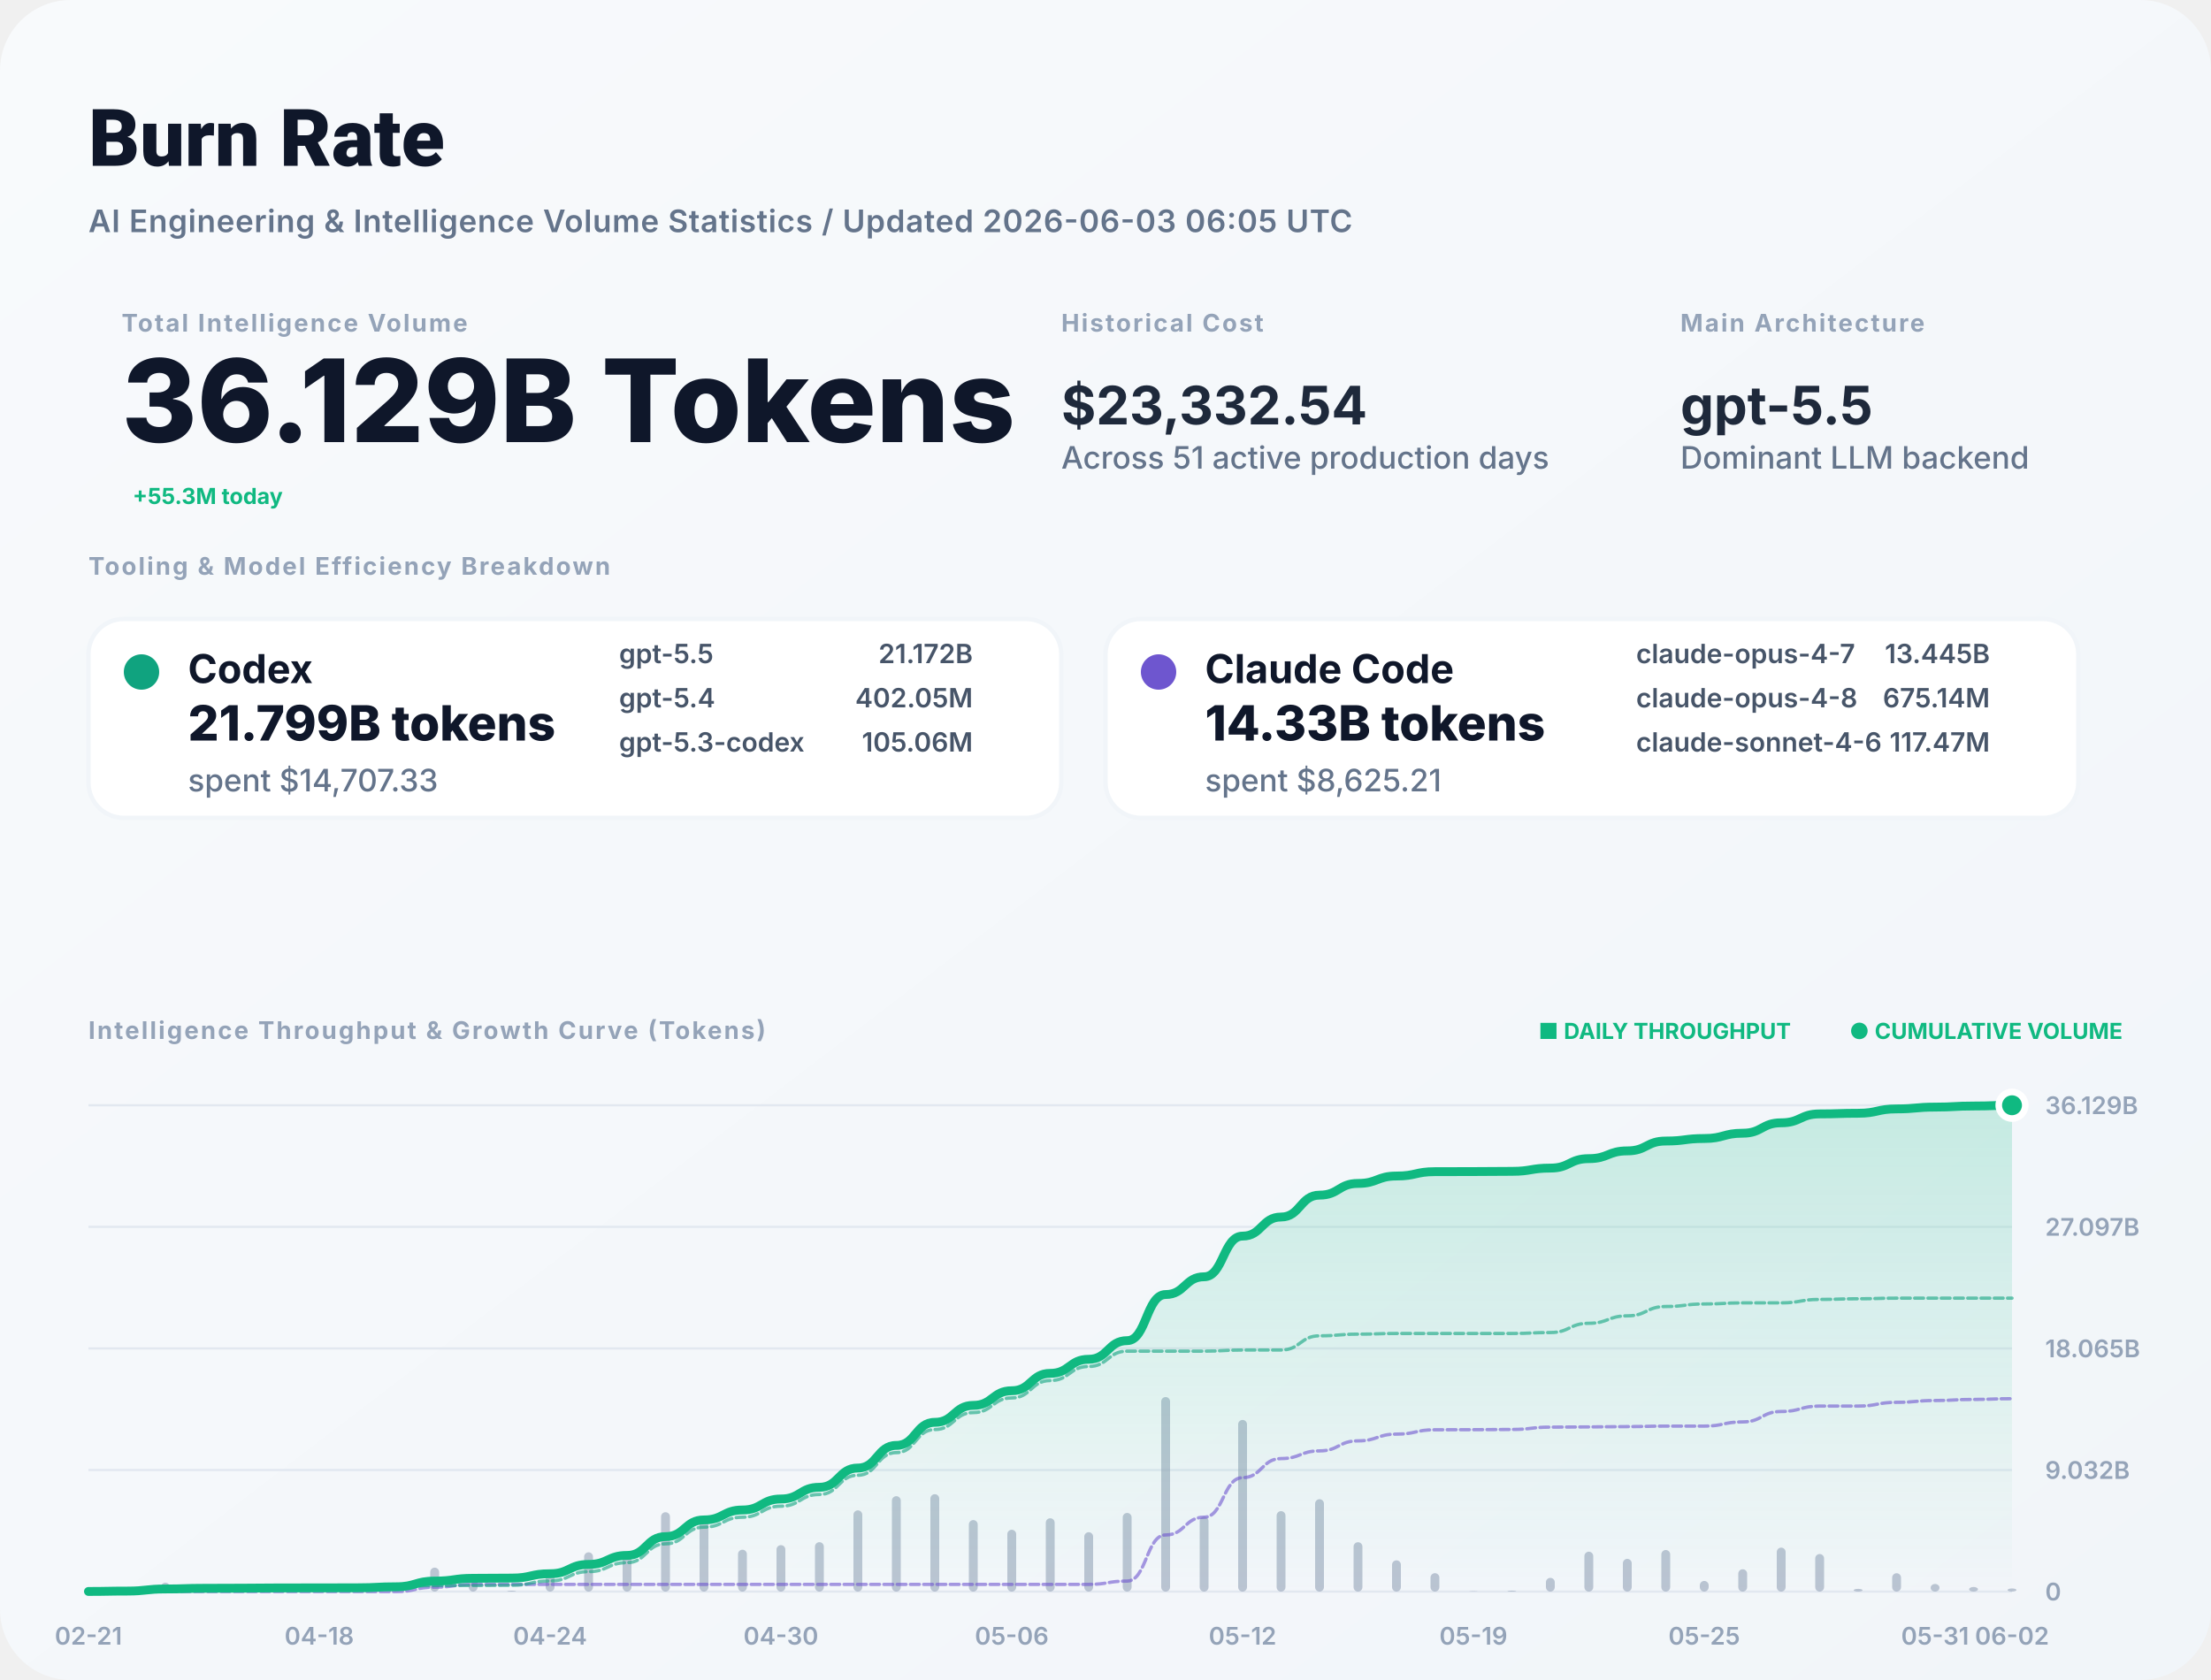
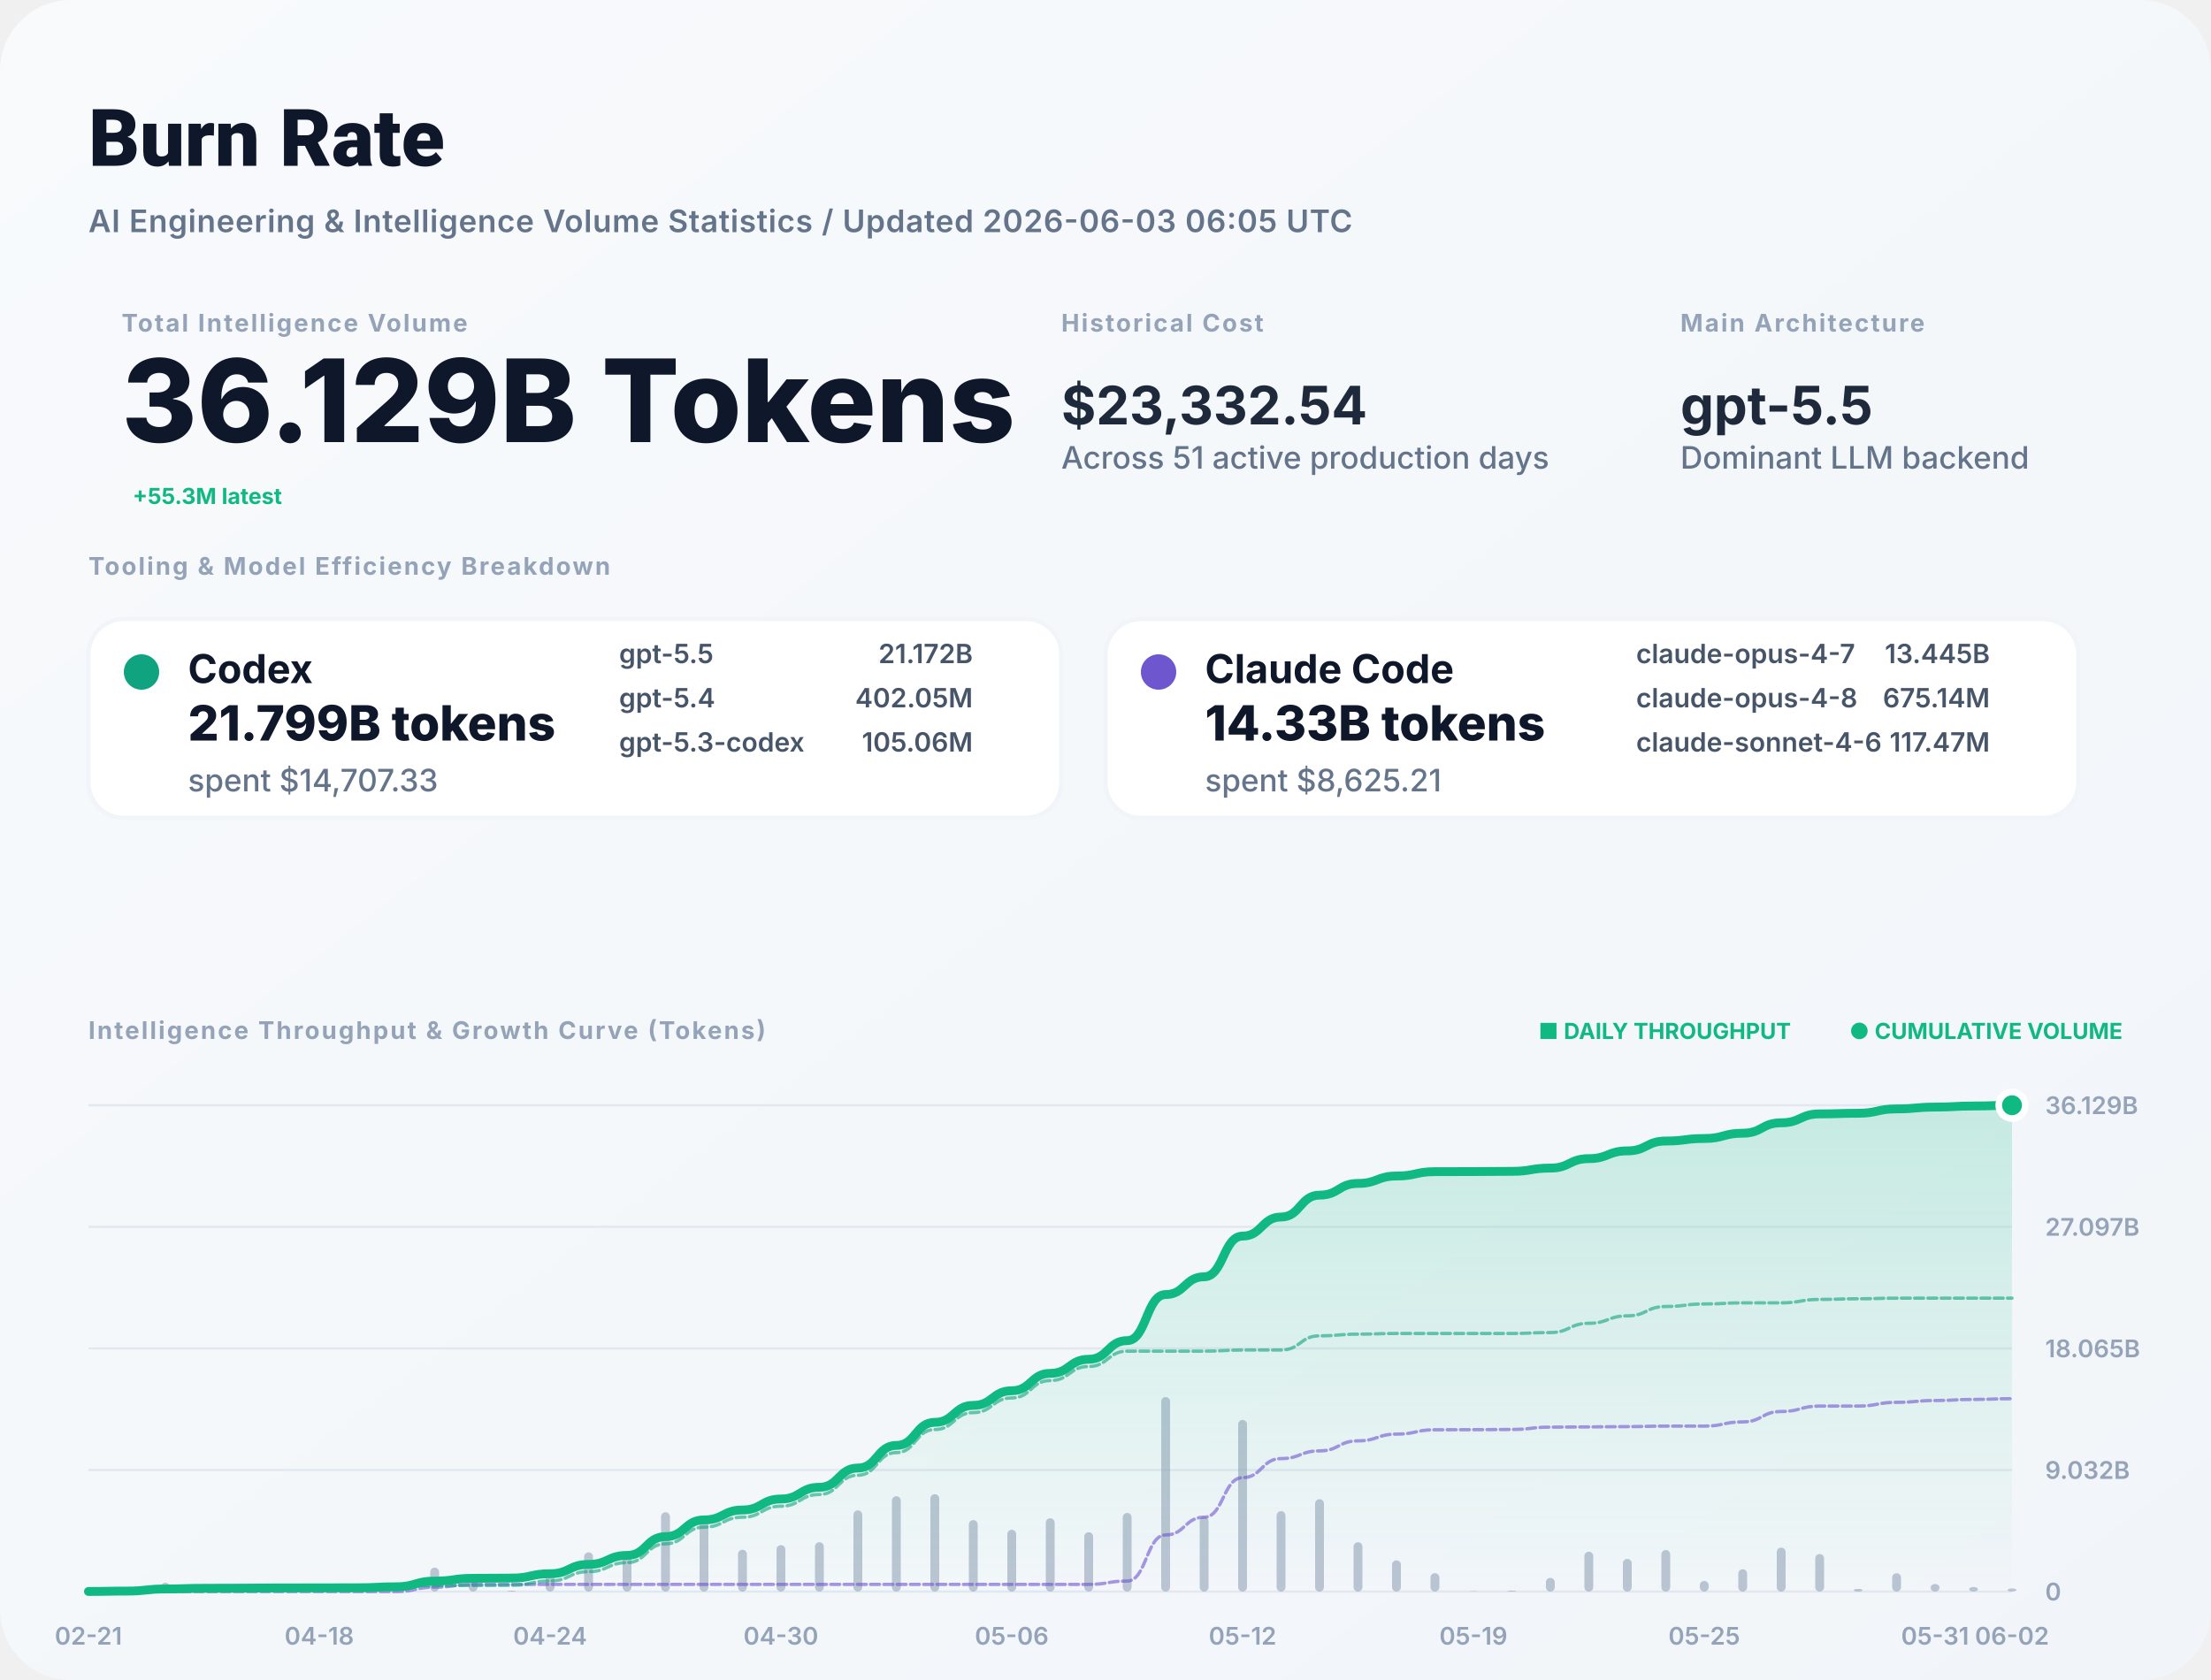
<svg xmlns="http://www.w3.org/2000/svg" width="1000" height="760" viewBox="0 0 1000 760" fill="none">
  <defs>
    <linearGradient id="bg" x1="0" x2="1" y1="0" y2="1">
      <stop stop-color="#F8FAFC" />
      <stop offset="1" stop-color="#F1F5F9" />
    </linearGradient>
    <filter id="shadow" x="-5%" y="-5%" width="110%" height="110%">
      <feDropShadow dx="0" dy="4" stdDeviation="12" flood-color="#000" flood-opacity="0.05" />
    </filter>
    <linearGradient id="lineGrad" x1="0" y1="0" x2="0" y2="1">
      <stop stop-color="#10B981" stop-opacity="0.2" />
      <stop offset="1" stop-color="#10B981" stop-opacity="0" />
    </linearGradient>
  </defs>
  <style>
    .title { font: 800 36px -apple-system, BlinkMacSystemFont, "Segoe UI", Roboto, sans-serif; fill: #0F172A; }
    .subtitle { font: 600 14px -apple-system, sans-serif; fill: #64748B; letter-spacing: 0.02em; }
    .label { font: 700 11px -apple-system, sans-serif; letter-spacing: 0.08em; text-transform: uppercase; fill: #94A3B8; }
    .total-val { font: 800 52px -apple-system, sans-serif; fill: #0F172A; }
    .stat-val { font: 700 24px -apple-system, sans-serif; fill: #1E293B; }
    .tool-name { font: 700 18px -apple-system, sans-serif; fill: #0F172A; }
    .tool-metric { font: 800 22px -apple-system, sans-serif; fill: #0F172A; }
    .tool-muted { font: 500 14px -apple-system, sans-serif; fill: #64748B; }
    .model-item { font: 600 12px -apple-system, sans-serif; fill: #475569; }
    .chart-label { font: 600 11px -apple-system, sans-serif; fill: #94A3B8; }
    .badge { font: 700 10px -apple-system, sans-serif; fill: #10B981; }
  </style>
  <rect width="1000" height="760" rx="32" fill="url(#bg)" />
  <text x="40" y="75" class="title">Burn Rate</text>
  <text x="40" y="105" class="subtitle">AI Engineering &amp; Intelligence Volume Statistics / Updated 2026-06-03 06:05 UTC</text>
  <g transform="translate(40, 150)">
    <g transform="translate(15, 0)">
      <text y="0" class="label">Total Intelligence Volume</text>
      <text y="50" class="total-val">36.129B Tokens</text>
-       <text x="5" y="78" class="badge" font-size="16">+55.3M today</text>
+       <text x="5" y="78" class="badge" font-size="16">+55.3M latest</text>
    </g>
    <g transform="translate(440, 0)">
      <text y="0" class="label">Historical Cost</text>
      <text y="42" class="stat-val">$23,332.54</text>
      <text y="62" class="tool-muted">Across 51 active production days</text>
    </g>
    <g transform="translate(720, 0)">
      <text y="0" class="label">Main Architecture</text>
      <text y="42" class="stat-val" fill="#10B981">gpt-5.5</text>
      <text y="62" class="tool-muted">Dominant LLM backend</text>
    </g>
  </g>
  <g transform="translate(40, 260)">
    <text y="0" class="label">Tooling &amp; Model Efficiency Breakdown</text>
  </g>
  <g transform="translate(40, 280)">
    <rect width="440" height="90" rx="16" fill="white" stroke="#F1F5F9" stroke-width="2" />
    <circle cx="24" cy="24" r="8" fill="#10A37F" />
    <text x="45" y="29" class="tool-name">Codex</text>
    <text x="45" y="55" class="tool-metric">21.799B tokens</text>
    <text x="45" y="78" class="tool-muted">spent $14,707.33</text>
    <g transform="translate(240, 20)">
      <text x="0" y="0" class="model-item">gpt-5.5</text>
      <text x="160" y="0" class="model-item" text-anchor="end">21.172B</text>
      <text x="0" y="20" class="model-item">gpt-5.4</text>
      <text x="160" y="20" class="model-item" text-anchor="end">402.05M</text>
      <text x="0" y="40" class="model-item">gpt-5.3-codex</text>
      <text x="160" y="40" class="model-item" text-anchor="end">105.06M</text>
    </g>
  </g>
  <g transform="translate(500, 280)">
    <rect width="440" height="90" rx="16" fill="white" stroke="#F1F5F9" stroke-width="2" />
    <circle cx="24" cy="24" r="8" fill="#6E56CF" />
    <text x="45" y="29" class="tool-name">Claude Code</text>
    <text x="45" y="55" class="tool-metric">14.33B tokens</text>
    <text x="45" y="78" class="tool-muted">spent $8,625.21</text>
    <g transform="translate(240, 20)">
      <text x="0" y="0" class="model-item">claude-opus-4-7</text>
      <text x="160" y="0" class="model-item" text-anchor="end">13.445B</text>
      <text x="0" y="20" class="model-item">claude-opus-4-8</text>
      <text x="160" y="20" class="model-item" text-anchor="end">675.14M</text>
      <text x="0" y="40" class="model-item">claude-sonnet-4-6</text>
      <text x="160" y="40" class="model-item" text-anchor="end">117.47M</text>
    </g>
  </g>
  <g transform="translate(40, 470)">
    <text y="0" class="label">Intelligence Throughput &amp; Growth Curve (Tokens)</text>
    <g transform="translate(920, 0)" text-anchor="end">
      <text x="0" y="0" class="badge">● CUMULATIVE VOLUME</text>
      <text x="-150" y="0" class="badge" fill="#94A3B8">■ DAILY THROUGHPUT</text>
    </g>
  </g>
  <g>
    <line x1="40" y1="720" x2="910" y2="720" stroke="#E2E8F0" stroke-width="1" />
    <text x="925" y="724" class="chart-label">0</text>
    <line x1="40" y1="665" x2="910" y2="665" stroke="#E2E8F0" stroke-width="1" />
    <text x="925" y="669" class="chart-label">9.032B</text>
    <line x1="40" y1="610" x2="910" y2="610" stroke="#E2E8F0" stroke-width="1" />
    <text x="925" y="614" class="chart-label">18.065B</text>
    <line x1="40" y1="555" x2="910" y2="555" stroke="#E2E8F0" stroke-width="1" />
    <text x="925" y="559" class="chart-label">27.097B</text>
    <line x1="40" y1="500" x2="910" y2="500" stroke="#E2E8F0" stroke-width="1" />
    <text x="925" y="504" class="chart-label">36.129B</text>
    <text x="40" y="744" text-anchor="middle" class="chart-label">02-21</text>
    <text x="144.4" y="744" text-anchor="middle" class="chart-label">04-18</text>
    <text x="248.8" y="744" text-anchor="middle" class="chart-label">04-24</text>
    <text x="353.2" y="744" text-anchor="middle" class="chart-label">04-30</text>
    <text x="457.6" y="744" text-anchor="middle" class="chart-label">05-06</text>
    <text x="562" y="744" text-anchor="middle" class="chart-label">05-12</text>
    <text x="666.4" y="744" text-anchor="middle" class="chart-label">05-19</text>
    <text x="770.8" y="744" text-anchor="middle" class="chart-label">05-25</text>
    <text x="875.2" y="744" text-anchor="middle" class="chart-label">05-31</text>
    <text x="910" y="744" text-anchor="middle" class="chart-label">06-02</text>
    <g opacity="0.6">
      <rect x="38" y="719.765" width="4" height="0.235" fill="#94A3B8" rx="2" />
      <rect x="55.4" y="719.293" width="4" height="0.707" fill="#94A3B8" rx="2" />
      <rect x="72.8" y="715.96" width="4" height="4.04" fill="#94A3B8" rx="2" />
      <rect x="90.2" y="718.712" width="4" height="1.288" fill="#94A3B8" rx="2" />
      <rect x="107.6" y="719.749" width="4" height="0.251" fill="#94A3B8" rx="2" />
      <rect x="125" y="719.511" width="4" height="0.489" fill="#94A3B8" rx="2" />
      <rect x="142.4" y="719.955" width="4" height="0.045" fill="#94A3B8" rx="2" />
      <rect x="159.8" y="719.809" width="4" height="0.191" fill="#94A3B8" rx="2" />
      <rect x="177.2" y="718.075" width="4" height="1.925" fill="#94A3B8" rx="2" />
      <rect x="194.6" y="709.161" width="4" height="10.839" fill="#94A3B8" rx="2" />
      <rect x="212" y="714.686" width="4" height="5.314" fill="#94A3B8" rx="2" />
      <rect x="229.4" y="719.587" width="4" height="0.413" fill="#94A3B8" rx="2" />
      <rect x="246.8" y="711.679" width="4" height="8.321" fill="#94A3B8" rx="2" />
      <rect x="264.2" y="702.229" width="4" height="17.771" fill="#94A3B8" rx="2" />
      <rect x="281.6" y="702.852" width="4" height="17.148" fill="#94A3B8" rx="2" />
      <rect x="299" y="684.095" width="4" height="35.905" fill="#94A3B8" rx="2" />
      <rect x="316.4" y="688.125" width="4" height="31.875" fill="#94A3B8" rx="2" />
      <rect x="333.8" y="701.062" width="4" height="18.938" fill="#94A3B8" rx="2" />
      <rect x="351.2" y="698.992" width="4" height="21.008" fill="#94A3B8" rx="2" />
      <rect x="368.6" y="697.648" width="4" height="22.352" fill="#94A3B8" rx="2" />
      <rect x="386" y="683.255" width="4" height="36.745" fill="#94A3B8" rx="2" />
      <rect x="403.4" y="676.847" width="4" height="43.153" fill="#94A3B8" rx="2" />
      <rect x="420.8" y="675.945" width="4" height="44.055" fill="#94A3B8" rx="2" />
      <rect x="438.2" y="687.656" width="4" height="32.344" fill="#94A3B8" rx="2" />
      <rect x="455.6" y="692.03" width="4" height="27.97" fill="#94A3B8" rx="2" />
      <rect x="473" y="686.833" width="4" height="33.167" fill="#94A3B8" rx="2" />
      <rect x="490.4" y="693.143" width="4" height="26.857" fill="#94A3B8" rx="2" />
      <rect x="507.8" y="684.417" width="4" height="35.583" fill="#94A3B8" rx="2" />
      <rect x="525.2" y="632" width="4" height="88" fill="#94A3B8" rx="2" />
      <rect x="542.6" y="686.13" width="4" height="33.87" fill="#94A3B8" rx="2" />
      <rect x="560" y="642.353" width="4" height="77.647" fill="#94A3B8" rx="2" />
      <rect x="577.4" y="683.605" width="4" height="36.395" fill="#94A3B8" rx="2" />
      <rect x="594.8" y="678.213" width="4" height="41.787" fill="#94A3B8" rx="2" />
      <rect x="612.2" y="697.663" width="4" height="22.337" fill="#94A3B8" rx="2" />
      <rect x="629.6" y="705.864" width="4" height="14.136" fill="#94A3B8" rx="2" />
      <rect x="647" y="711.676" width="4" height="8.324" fill="#94A3B8" rx="2" />
      <rect x="664.4" y="719.836" width="4" height="0.164" fill="#94A3B8" rx="2" />
      <rect x="681.8" y="719.57" width="4" height="0.43" fill="#94A3B8" rx="2" />
      <rect x="699.2" y="713.79" width="4" height="6.21" fill="#94A3B8" rx="2" />
      <rect x="716.6" y="701.955" width="4" height="18.045" fill="#94A3B8" rx="2" />
      <rect x="734" y="705.199" width="4" height="14.801" fill="#94A3B8" rx="2" />
      <rect x="751.4" y="701.196" width="4" height="18.804" fill="#94A3B8" rx="2" />
      <rect x="768.8" y="715.185" width="4" height="4.815" fill="#94A3B8" rx="2" />
      <rect x="786.2" y="709.894" width="4" height="10.106" fill="#94A3B8" rx="2" />
      <rect x="803.6" y="700.124" width="4" height="19.876" fill="#94A3B8" rx="2" />
      <rect x="821" y="703.014" width="4" height="16.986" fill="#94A3B8" rx="2" />
      <rect x="838.4" y="718.763" width="4" height="1.237" fill="#94A3B8" rx="2" />
      <rect x="855.8" y="711.699" width="4" height="8.301" fill="#94A3B8" rx="2" />
      <rect x="873.2" y="716.561" width="4" height="3.439" fill="#94A3B8" rx="2" />
      <rect x="890.6" y="717.917" width="4" height="2.083" fill="#94A3B8" rx="2" />
      <rect x="908" y="718.579" width="4" height="1.421" fill="#94A3B8" rx="2" />
    </g>
    <path d="M 40,719.944 C 48.7,719.944 48.7,719.777 57.4,719.777 C 66.1,719.777 66.1,718.819 74.8,718.819 C 83.5,718.819 83.5,718.514 92.2,718.514 C 100.9,718.514 100.9,718.455 109.6,718.455 C 118.3,718.455 118.3,718.339 127,718.339 C 135.7,718.339 135.7,718.328 144.4,718.328 C 153.1,718.328 153.1,718.283 161.8,718.283 C 170.5,718.283 170.5,717.826 179.2,717.826 C 187.9,717.826 187.9,715.257 196.6,715.257 C 205.3,715.257 205.3,713.998 214,713.998 C 222.7,713.998 222.7,713.9 231.4,713.9 C 240.1,713.9 240.1,711.927 248.8,711.927 C 257.5,711.927 257.5,707.715 266.2,707.715 C 274.9,707.715 274.9,703.65 283.6,703.65 C 292.3,703.65 292.3,695.14 301,695.14 C 309.7,695.14 309.7,687.584 318.4,687.584 C 327.1,687.584 327.1,683.095 335.8,683.095 C 344.5,683.095 344.5,678.116 353.2,678.116 C 361.9,678.116 361.9,672.818 370.6,672.818 C 379.3,672.818 379.3,664.108 388,664.108 C 396.7,664.108 396.7,653.879 405.4,653.879 C 414.1,653.879 414.1,643.437 422.8,643.437 C 431.5,643.437 431.5,635.77 440.2,635.77 C 448.9,635.77 448.9,629.14 457.6,629.14 C 466.3,629.14 466.3,621.279 475,621.279 C 483.7,621.279 483.7,614.912 492.4,614.912 C 501.1,614.912 501.1,606.478 509.8,606.478 C 518.5,606.478 518.5,585.619 527.2,585.619 C 535.9,585.619 535.9,577.591 544.6,577.591 C 553.3,577.591 553.3,559.186 562,559.186 C 570.7,559.186 570.7,550.559 579.4,550.559 C 588.1,550.559 588.1,540.654 596.8,540.654 C 605.5,540.654 605.5,535.36 614.2,535.36 C 622.9,535.36 622.9,532.009 631.6,532.009 C 640.3,532.009 640.3,530.036 649,530.036 C 657.7,530.036 657.7,529.997 666.4,529.997 C 675.1,529.997 675.1,529.895 683.8,529.895 C 692.5,529.895 692.5,528.423 701.2,528.423 C 709.9,528.423 709.9,524.146 718.6,524.146 C 727.3,524.146 727.3,520.638 736,520.638 C 744.7,520.638 744.7,516.18 753.4,516.18 C 762.1,516.18 762.1,515.039 770.8,515.039 C 779.5,515.039 779.5,512.644 788.2,512.644 C 796.9,512.644 796.9,507.933 805.6,507.933 C 814.3,507.933 814.3,503.906 823,503.906 C 831.7,503.906 831.7,503.613 840.4,503.613 C 849.1,503.613 849.1,501.646 857.8,501.646 C 866.5,501.646 866.5,500.83 875.2,500.83 C 883.9,500.83 883.9,500.337 892.6,500.337 C 901.3,500.337 901.3,500 910,500 L 910,720 L 40,720 Z" fill="url(#lineGrad)" />
    <path d="M 40,720 C 48.7,720 48.7,720 57.4,720 C 66.1,720 66.1,720 74.8,720 C 83.5,720 83.5,720 92.2,720 C 100.9,720 100.9,720 109.6,720 C 118.3,720 118.3,720 127,720 C 135.7,720 135.7,720 144.4,720 C 153.1,720 153.1,720 161.8,720 C 170.5,720 170.5,720 179.2,720 C 187.9,720 187.9,718.001 196.6,718.001 C 205.3,718.001 205.3,716.741 214,716.741 C 222.7,716.741 222.7,716.741 231.4,716.741 C 240.1,716.741 240.1,716.741 248.8,716.741 C 257.5,716.741 257.5,716.741 266.2,716.741 C 274.9,716.741 274.9,716.741 283.6,716.741 C 292.3,716.741 292.3,716.741 301,716.741 C 309.7,716.741 309.7,716.741 318.4,716.741 C 327.1,716.741 327.1,716.741 335.8,716.741 C 344.5,716.741 344.5,716.741 353.2,716.741 C 361.9,716.741 361.9,716.741 370.6,716.741 C 379.3,716.741 379.3,716.741 388,716.741 C 396.7,716.741 396.7,716.741 405.4,716.741 C 414.1,716.741 414.1,716.741 422.8,716.741 C 431.5,716.741 431.5,716.741 440.2,716.741 C 448.9,716.741 448.9,716.741 457.6,716.741 C 466.3,716.741 466.3,716.741 475,716.741 C 483.7,716.741 483.7,716.741 492.4,716.741 C 501.1,716.741 501.1,715.242 509.8,715.242 C 518.5,715.242 518.5,694.383 527.2,694.383 C 535.9,694.383 535.9,686.354 544.6,686.354 C 553.3,686.354 553.3,668.459 562,668.459 C 570.7,668.459 570.7,659.832 579.4,659.832 C 588.1,659.832 588.1,656.355 596.8,656.355 C 605.5,656.355 605.5,651.816 614.2,651.816 C 622.9,651.816 622.9,648.772 631.6,648.772 C 640.3,648.772 640.3,646.798 649,646.798 C 657.7,646.798 657.7,646.76 666.4,646.76 C 675.1,646.76 675.1,646.658 683.8,646.658 C 692.5,646.658 692.5,645.608 701.2,645.608 C 709.9,645.608 709.9,645.513 718.6,645.513 C 727.3,645.513 727.3,645.371 736,645.371 C 744.7,645.371 744.7,645.145 753.4,645.145 C 762.1,645.145 762.1,645.144 770.8,645.144 C 779.5,645.144 779.5,643.248 788.2,643.248 C 796.9,643.248 796.9,638.54 805.6,638.54 C 814.3,638.54 814.3,636.076 823,636.076 C 831.7,636.076 831.7,636.076 840.4,636.076 C 849.1,636.076 849.1,634.383 857.8,634.383 C 866.5,634.383 866.5,633.568 875.2,633.568 C 883.9,633.568 883.9,633.074 892.6,633.074 C 901.3,633.074 901.3,632.741 910,632.741" stroke="#6E56CF" stroke-width="1.5" stroke-opacity="0.6" fill="none" stroke-linecap="round" stroke-linejoin="round" stroke-dasharray="4 2" />
    <path d="M 40,719.944 C 48.7,719.944 48.7,719.777 57.4,719.777 C 66.1,719.777 66.1,718.819 74.8,718.819 C 83.5,718.819 83.5,718.514 92.2,718.514 C 100.9,718.514 100.9,718.455 109.6,718.455 C 118.3,718.455 118.3,718.339 127,718.339 C 135.7,718.339 135.7,718.328 144.4,718.328 C 153.1,718.328 153.1,718.283 161.8,718.283 C 170.5,718.283 170.5,717.826 179.2,717.826 C 187.9,717.826 187.9,717.256 196.6,717.256 C 205.3,717.256 205.3,717.256 214,717.256 C 222.7,717.256 222.7,717.159 231.4,717.159 C 240.1,717.159 240.1,715.186 248.8,715.186 C 257.5,715.186 257.5,710.974 266.2,710.974 C 274.9,710.974 274.9,706.909 283.6,706.909 C 292.3,706.909 292.3,698.399 301,698.399 C 309.7,698.399 309.7,690.843 318.4,690.843 C 327.1,690.843 327.1,686.354 335.8,686.354 C 344.5,686.354 344.5,681.375 353.2,681.375 C 361.9,681.375 361.9,676.076 370.6,676.076 C 379.3,676.076 379.3,667.367 388,667.367 C 396.7,667.367 396.7,657.138 405.4,657.138 C 414.1,657.138 414.1,646.696 422.8,646.696 C 431.5,646.696 431.5,639.029 440.2,639.029 C 448.9,639.029 448.9,632.399 457.6,632.399 C 466.3,632.399 466.3,624.537 475,624.537 C 483.7,624.537 483.7,618.171 492.4,618.171 C 501.1,618.171 501.1,611.237 509.8,611.237 C 518.5,611.237 518.5,611.237 527.2,611.237 C 535.9,611.237 535.9,611.237 544.6,611.237 C 553.3,611.237 553.3,610.727 562,610.727 C 570.7,610.727 570.7,610.727 579.4,610.727 C 588.1,610.727 588.1,604.299 596.8,604.299 C 605.5,604.299 605.5,603.544 614.2,603.544 C 622.9,603.544 622.9,603.237 631.6,603.237 C 640.3,603.237 640.3,603.237 649,603.237 C 657.7,603.237 657.7,603.237 666.4,603.237 C 675.1,603.237 675.1,603.237 683.8,603.237 C 692.5,603.237 692.5,602.816 701.2,602.816 C 709.9,602.816 709.9,598.633 718.6,598.633 C 727.3,598.633 727.3,595.267 736,595.267 C 744.7,595.267 744.7,591.035 753.4,591.035 C 762.1,591.035 762.1,589.895 770.8,589.895 C 779.5,589.895 779.5,589.396 788.2,589.396 C 796.9,589.396 796.9,589.393 805.6,589.393 C 814.3,589.393 814.3,587.83 823,587.83 C 831.7,587.83 831.7,587.537 840.4,587.537 C 849.1,587.537 849.1,587.263 857.8,587.263 C 866.5,587.263 866.5,587.263 875.2,587.263 C 883.9,587.263 883.9,587.263 892.6,587.263 C 901.3,587.263 901.3,587.259 910,587.259" stroke="#10A37F" stroke-width="1.5" stroke-opacity="0.6" fill="none" stroke-linecap="round" stroke-linejoin="round" stroke-dasharray="4 2" />
    <path d="M 40,719.944 C 48.7,719.944 48.7,719.777 57.4,719.777 C 66.1,719.777 66.1,718.819 74.8,718.819 C 83.5,718.819 83.5,718.514 92.2,718.514 C 100.9,718.514 100.9,718.455 109.6,718.455 C 118.3,718.455 118.3,718.339 127,718.339 C 135.7,718.339 135.7,718.328 144.4,718.328 C 153.1,718.328 153.1,718.283 161.8,718.283 C 170.5,718.283 170.5,717.826 179.2,717.826 C 187.9,717.826 187.9,715.257 196.6,715.257 C 205.3,715.257 205.3,713.998 214,713.998 C 222.7,713.998 222.7,713.9 231.4,713.9 C 240.1,713.9 240.1,711.927 248.8,711.927 C 257.5,711.927 257.5,707.715 266.2,707.715 C 274.9,707.715 274.9,703.65 283.6,703.65 C 292.3,703.65 292.3,695.14 301,695.14 C 309.7,695.14 309.7,687.584 318.4,687.584 C 327.1,687.584 327.1,683.095 335.8,683.095 C 344.5,683.095 344.5,678.116 353.2,678.116 C 361.9,678.116 361.9,672.818 370.6,672.818 C 379.3,672.818 379.3,664.108 388,664.108 C 396.7,664.108 396.7,653.879 405.4,653.879 C 414.1,653.879 414.1,643.437 422.8,643.437 C 431.5,643.437 431.5,635.77 440.2,635.77 C 448.9,635.77 448.9,629.14 457.6,629.14 C 466.3,629.14 466.3,621.279 475,621.279 C 483.7,621.279 483.7,614.912 492.4,614.912 C 501.1,614.912 501.1,606.478 509.8,606.478 C 518.5,606.478 518.5,585.619 527.2,585.619 C 535.9,585.619 535.9,577.591 544.6,577.591 C 553.3,577.591 553.3,559.186 562,559.186 C 570.7,559.186 570.7,550.559 579.4,550.559 C 588.1,550.559 588.1,540.654 596.8,540.654 C 605.5,540.654 605.5,535.36 614.2,535.36 C 622.9,535.36 622.9,532.009 631.6,532.009 C 640.3,532.009 640.3,530.036 649,530.036 C 657.7,530.036 657.7,529.997 666.4,529.997 C 675.1,529.997 675.1,529.895 683.8,529.895 C 692.5,529.895 692.5,528.423 701.2,528.423 C 709.9,528.423 709.9,524.146 718.6,524.146 C 727.3,524.146 727.3,520.638 736,520.638 C 744.7,520.638 744.7,516.18 753.4,516.18 C 762.1,516.18 762.1,515.039 770.8,515.039 C 779.5,515.039 779.5,512.644 788.2,512.644 C 796.9,512.644 796.9,507.933 805.6,507.933 C 814.3,507.933 814.3,503.906 823,503.906 C 831.7,503.906 831.7,503.613 840.4,503.613 C 849.1,503.613 849.1,501.646 857.8,501.646 C 866.5,501.646 866.5,500.83 875.2,500.83 C 883.9,500.83 883.9,500.337 892.6,500.337 C 901.3,500.337 901.3,500 910,500" stroke="#10B981" stroke-width="4" fill="none" stroke-linecap="round" stroke-linejoin="round" />
    <circle cx="910" cy="500" r="6" fill="#10B981" stroke="white" stroke-width="3" />
  </g>
</svg>
